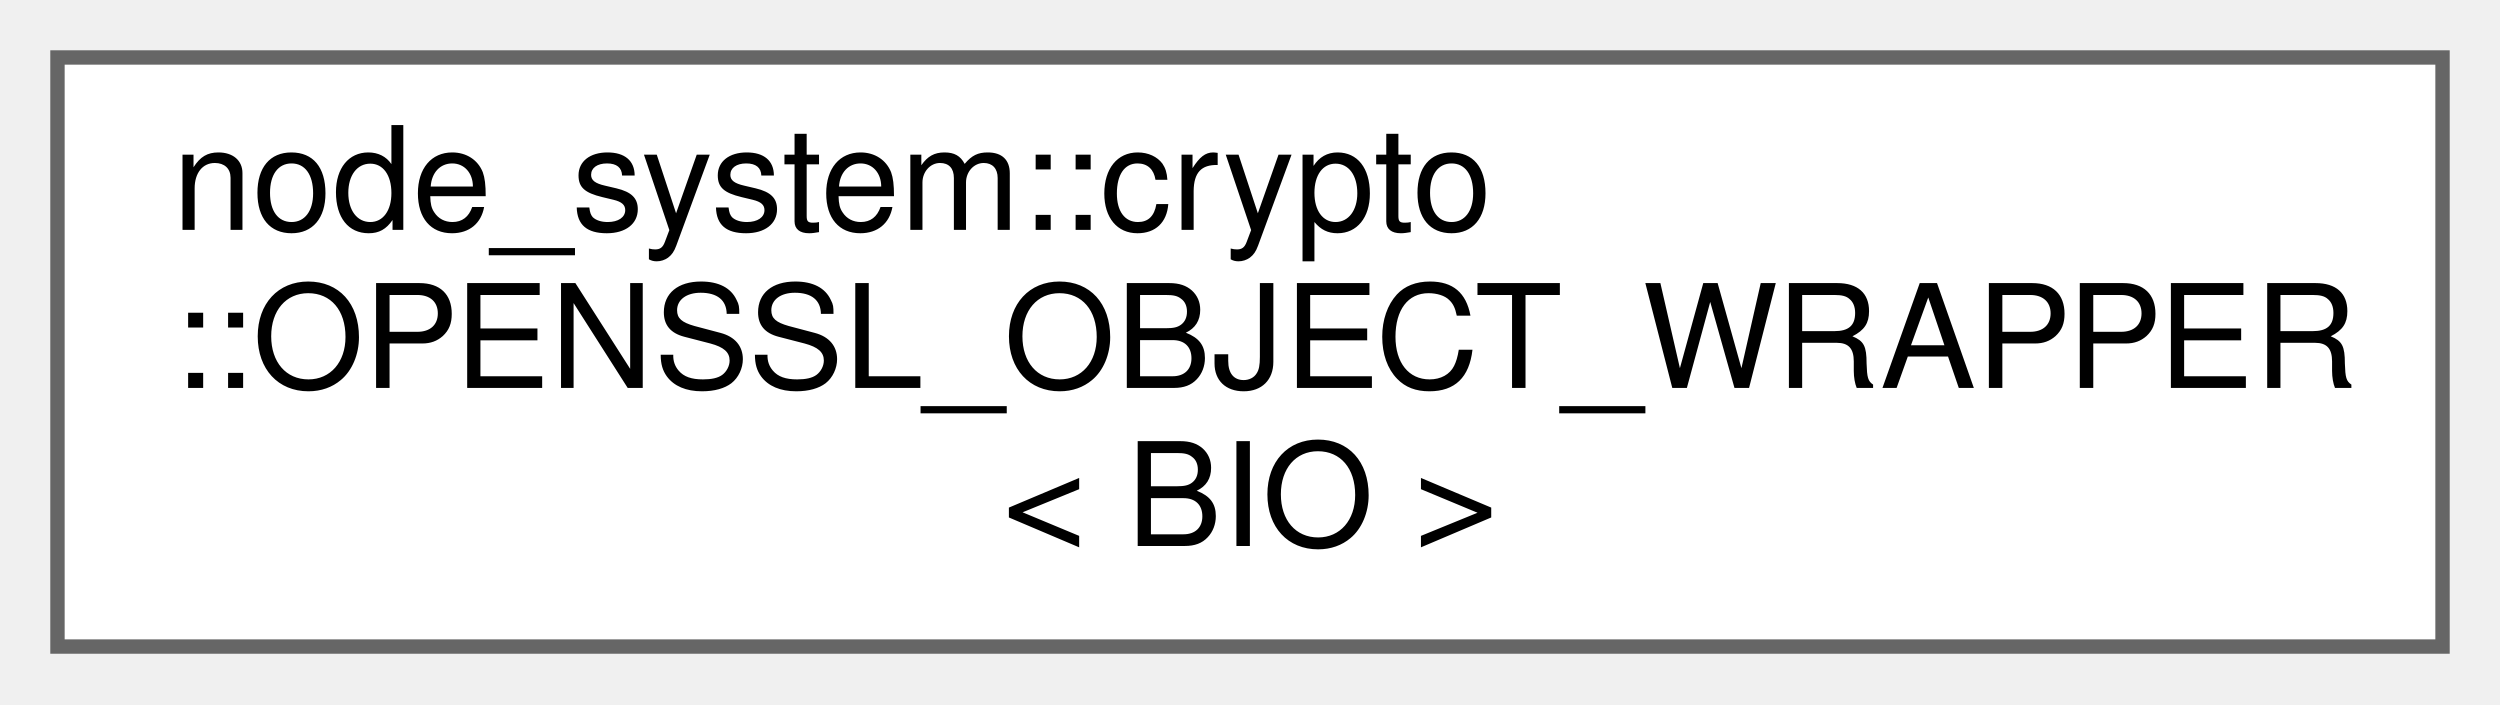
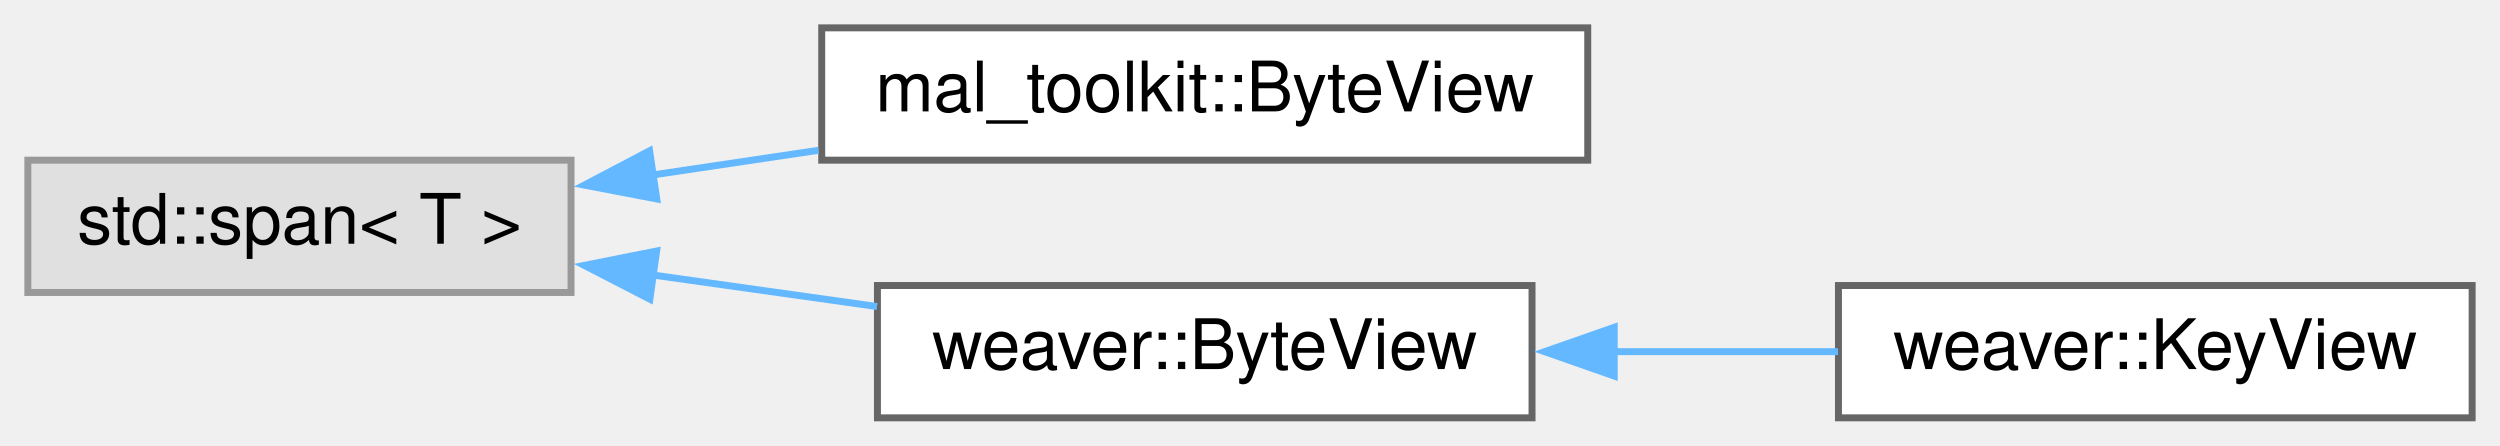
- <svg xmlns="http://www.w3.org/2000/svg" xmlns:xlink="http://www.w3.org/1999/xlink" width="174pt" height="49pt" viewBox="0.00 0.00 174.00 49.00">
-   <g id="graph0" class="graph" transform="scale(1 1) rotate(0) translate(4 45)">
+ <svg xmlns="http://www.w3.org/2000/svg" xmlns:xlink="http://www.w3.org/1999/xlink" width="359pt" height="64pt" viewBox="0.00 0.00 359.00 64.00">
+   <g id="graph0" class="graph" transform="scale(1 1) rotate(0) translate(4 60)">
    <g id="node1" class="node">
      <g id="a_node1">
-         <a xlink:href="d7/d4f/structnode__system_1_1crypto_1_1_o_p_e_n_s_s_l___o_b_j_e_c_t___w_r_a_p_p_e_r_3_01_b_i_o_01_4.html" target="_top" xlink:title="Specialization of OPENSSL_OBJECT_WRAPPER for BIO. Provides a custom deleter for freeing BIO objects.">
-           <polygon fill="white" stroke="#666666" points="166,-41 0,-41 0,0 166,0 166,-41" />
-           <text text-anchor="start" x="8" y="-29" font-family="Helvetica,sans-Serif" font-size="10.00">node_system::crypto</text>
-           <text text-anchor="start" x="8" y="-18" font-family="Helvetica,sans-Serif" font-size="10.00">::OPENSSL_OBJECT_WRAPPER</text>
-           <text text-anchor="middle" x="83" y="-7" font-family="Helvetica,sans-Serif" font-size="10.00">&lt; BIO &gt;</text>
+         <a xlink:title=" ">
+           <polygon fill="#e0e0e0" stroke="#999999" points="78,-37 0,-37 0,-18 78,-18 78,-37" />
+           <text text-anchor="middle" x="39" y="-25" font-family="Helvetica,sans-Serif" font-size="10.00">std::span&lt; T &gt;</text>
        </a>
      </g>
    </g>
+     <g id="node2" class="node">
+       <g id="a_node2">
+         <a xlink:href="d8/dab/structmal__toolkit_1_1_byte_view.html" target="_top" xlink:title="A lightweight view over a sequence of bytes.">
+           <polygon fill="white" stroke="#666666" points="224,-56 114,-56 114,-37 224,-37 224,-56" />
+           <text text-anchor="middle" x="169" y="-44" font-family="Helvetica,sans-Serif" font-size="10.00">mal_toolkit::ByteView</text>
+         </a>
+       </g>
+     </g>
+     <g id="edge1" class="edge">
+       <path fill="none" stroke="#63b8ff" d="M89.61,-34.86C97.45,-36.03 105.59,-37.24 113.53,-38.42" />
+       <polygon fill="#63b8ff" stroke="#63b8ff" points="90.31,-31.43 79.9,-33.42 89.28,-38.35 90.31,-31.43" />
+     </g>
+     <g id="node3" class="node">
+       <g id="a_node3">
+         <a xlink:href="de/d13/structweaver_1_1_byte_view.html" target="_top" xlink:title="A lightweight view over a sequence of bytes.">
+           <polygon fill="white" stroke="#666666" points="216,-19 122,-19 122,0 216,0 216,-19" />
+           <text text-anchor="middle" x="169" y="-7" font-family="Helvetica,sans-Serif" font-size="10.00">weaver::ByteView</text>
+         </a>
+       </g>
+     </g>
+     <g id="edge2" class="edge">
+       <path fill="none" stroke="#63b8ff" d="M89.66,-20.52C100.28,-19.02 111.46,-17.45 121.94,-15.98" />
+       <polygon fill="#63b8ff" stroke="#63b8ff" points="89.32,-17.03 79.9,-21.89 90.29,-23.96 89.32,-17.03" />
+     </g>
+     <g id="node4" class="node">
+       <g id="a_node4">
+         <a xlink:href="d4/d3d/classweaver_1_1_key_view.html" target="_top" xlink:title="Represents a view of a cryptographic key as a byte view.">
+           <polygon fill="white" stroke="#666666" points="351,-19 260,-19 260,0 351,0 351,-19" />
+           <text text-anchor="middle" x="305.5" y="-7" font-family="Helvetica,sans-Serif" font-size="10.00">weaver::KeyView</text>
+         </a>
+       </g>
+     </g>
+     <g id="edge3" class="edge">
+       <path fill="none" stroke="#63b8ff" d="M227.79,-9.5C238.55,-9.5 249.65,-9.5 259.94,-9.5" />
+       <polygon fill="#63b8ff" stroke="#63b8ff" points="227.8,-6 217.8,-9.5 227.8,-13 227.8,-6" />
+     </g>
  </g>
</svg>
